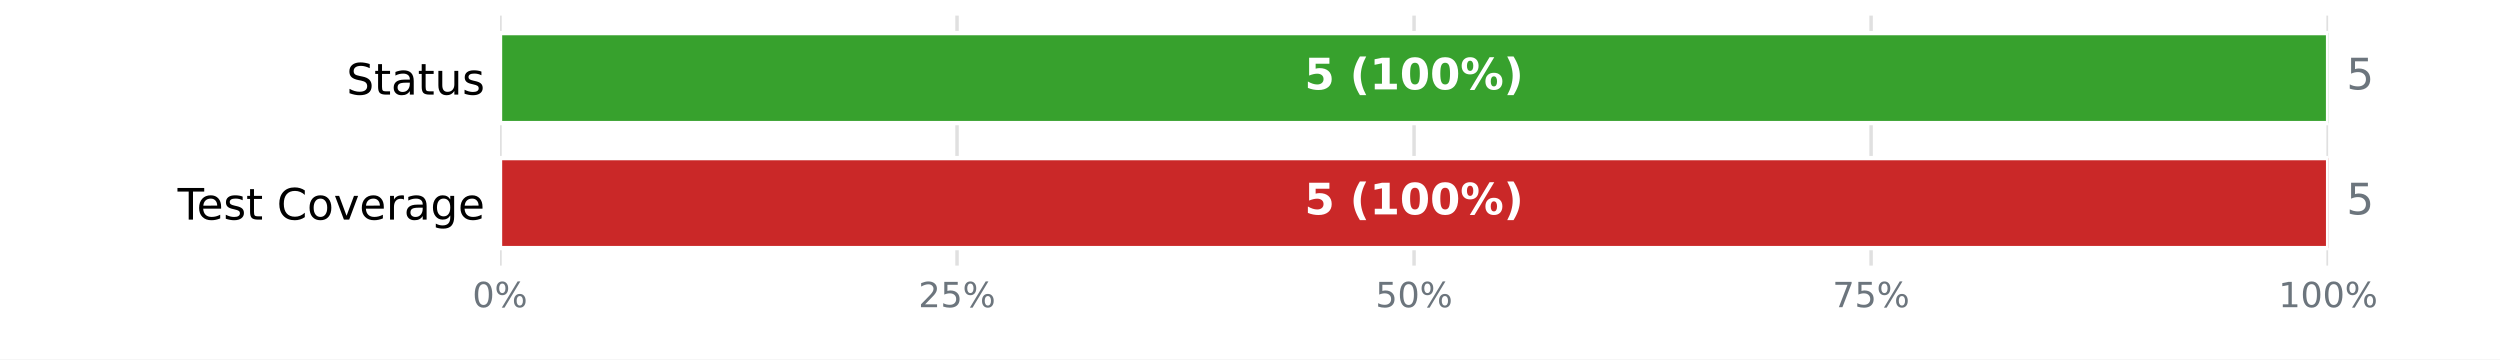
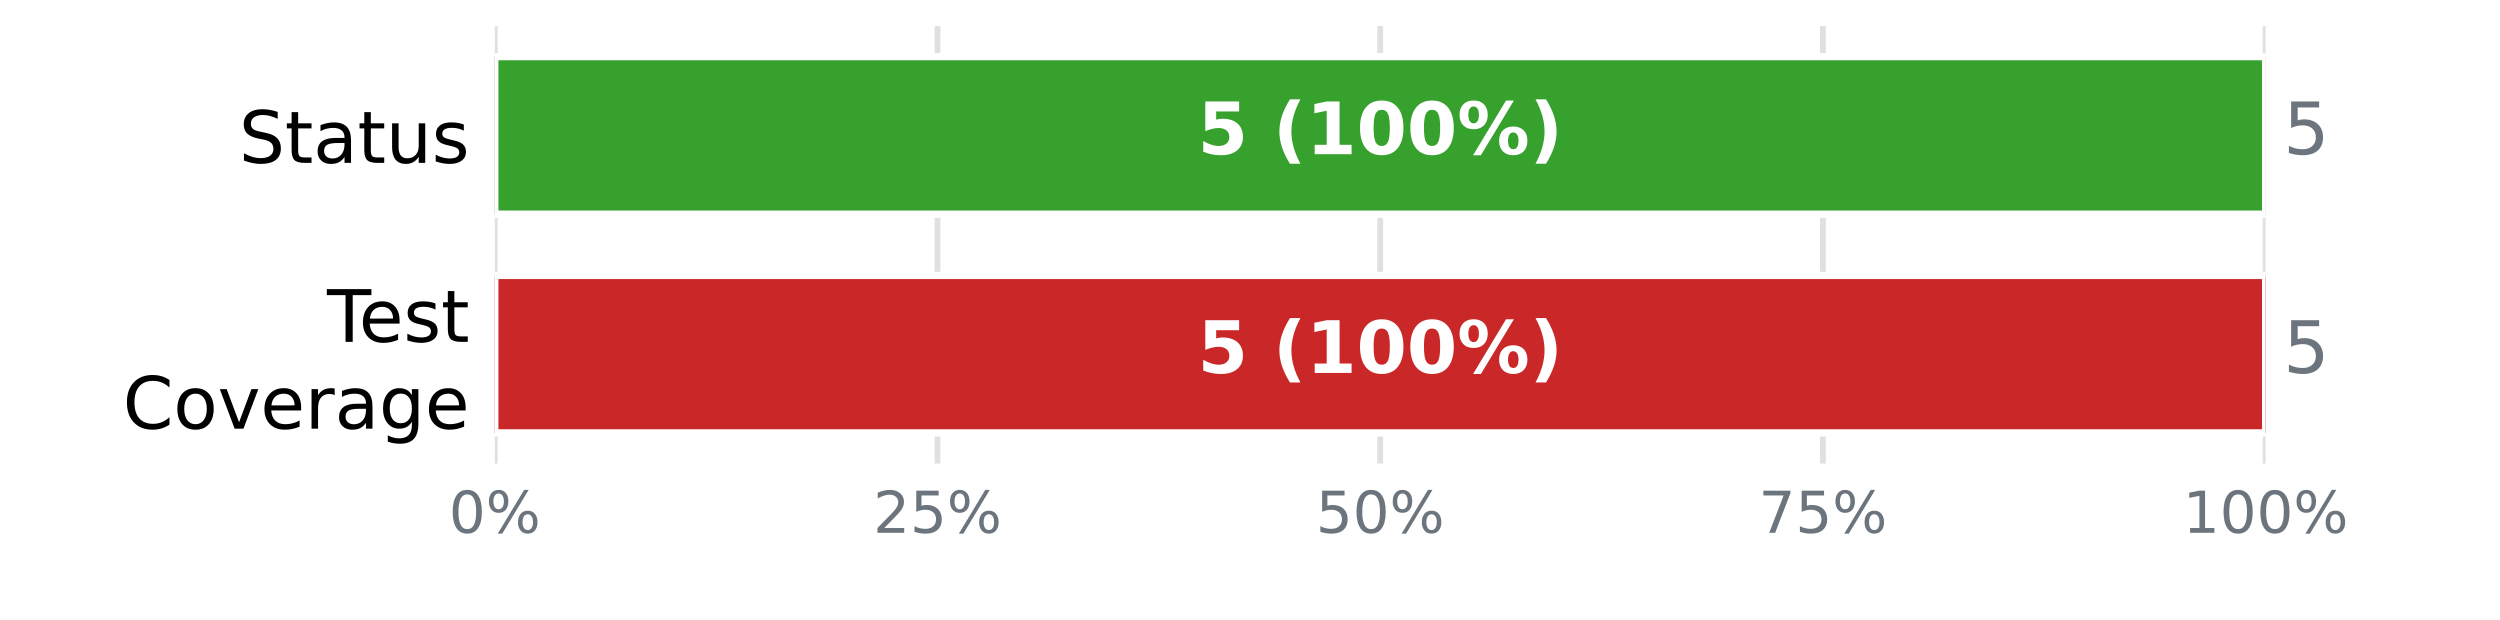
- <svg xmlns="http://www.w3.org/2000/svg" xmlns:xlink="http://www.w3.org/1999/xlink" width="576pt" height="82.8pt" viewBox="0 0 576 82.8" version="1.1">
+ <svg xmlns="http://www.w3.org/2000/svg" xmlns:xlink="http://www.w3.org/1999/xlink" width="345.6pt" height="85.68pt" viewBox="0 0 345.6 85.68" version="1.1">
  <defs>
    <style type="text/css">*{stroke-linejoin: round; stroke-linecap: butt}</style>
  </defs>
  <g id="figure_1">
    <g id="patch_1">
-       <path d="M 0 82.8  L 576 82.8  L 576 0  L 0 0  z " style="fill: #ffffff" />
+       <path d="M 0 85.68  L 345.6 85.68  L 345.6 0  L 0 0  z " style="fill: #ffffff" />
    </g>
    <g id="axes_1">
      <g id="patch_2">
-         <path d="M 115.2 61.2  L 536.4 61.2  L 536.4 3.6  L 115.2 3.6  z " style="fill: #ffffff" />
+         <path d="M 68.4 64.08  L 313.2 64.08  L 313.2 3.6  L 68.4 3.6  z " style="fill: #ffffff" />
      </g>
      <g id="matplotlib.axis_1">
        <g id="xtick_1">
          <g id="line2d_1">
-             <path d="M 115.2 61.2  L 115.2 3.6  " clip-path="url(#p2257f3840b)" style="fill: none; stroke: #e0e0e0; stroke-width: 0.8; stroke-linecap: square" />
+             <path d="M 68.4 64.08  L 68.4 3.6  " clip-path="url(#p9d7334d8fb)" style="fill: none; stroke: #e0e0e0; stroke-width: 0.8; stroke-linecap: square" />
          </g>
          <g id="line2d_2" />
          <g id="text_1">
-             <g style="fill: #6c757d" transform="translate(108.8544 70.77813) scale(0.08 -0.08)">
+             <g style="fill: #6c757d" transform="translate(62.05438 73.65812) scale(0.08 -0.08)">
              <defs>
                <path id="DejaVuSans-13" d="M 2034 4250  Q 1547 4250 1301 3770  Q 1056 3291 1056 2328  Q 1056 1369 1301 889  Q 1547 409 2034 409  Q 2525 409 2770 889  Q 3016 1369 3016 2328  Q 3016 3291 2770 3770  Q 2525 4250 2034 4250  z M 2034 4750  Q 2819 4750 3233 4129  Q 3647 3509 3647 2328  Q 3647 1150 3233 529  Q 2819 -91 2034 -91  Q 1250 -91 836 529  Q 422 1150 422 2328  Q 422 3509 836 4129  Q 1250 4750 2034 4750  z " transform="scale(0.015625)" />
                <path id="DejaVuSans-8" d="M 4653 2053  Q 4381 2053 4226 1822  Q 4072 1591 4072 1178  Q 4072 772 4226 539  Q 4381 306 4653 306  Q 4919 306 5073 539  Q 5228 772 5228 1178  Q 5228 1588 5073 1820  Q 4919 2053 4653 2053  z M 4653 2450  Q 5147 2450 5437 2106  Q 5728 1763 5728 1178  Q 5728 594 5436 251  Q 5144 -91 4653 -91  Q 4153 -91 3862 251  Q 3572 594 3572 1178  Q 3572 1766 3864 2108  Q 4156 2450 4653 2450  z M 1428 4353  Q 1159 4353 1004 4120  Q 850 3888 850 3481  Q 850 3069 1003 2837  Q 1156 2606 1428 2606  Q 1700 2606 1854 2837  Q 2009 3069 2009 3481  Q 2009 3884 1853 4118  Q 1697 4353 1428 4353  z M 4250 4750  L 4750 4750  L 1831 -91  L 1331 -91  L 4250 4750  z M 1428 4750  Q 1922 4750 2215 4408  Q 2509 4066 2509 3481  Q 2509 2891 2217 2550  Q 1925 2209 1428 2209  Q 931 2209 642 2551  Q 353 2894 353 3481  Q 353 4063 643 4406  Q 934 4750 1428 4750  z " transform="scale(0.015625)" />
              </defs>
              <use xlink:href="#DejaVuSans-13" />
              <use xlink:href="#DejaVuSans-8" transform="translate(63.625 0)" />
            </g>
          </g>
        </g>
        <g id="xtick_2">
          <g id="line2d_3">
-             <path d="M 220.5 61.2  L 220.5 3.6  " clip-path="url(#p2257f3840b)" style="fill: none; stroke: #e0e0e0; stroke-width: 0.8; stroke-linecap: square" />
+             <path d="M 129.6 64.08  L 129.6 3.6  " clip-path="url(#p9d7334d8fb)" style="fill: none; stroke: #e0e0e0; stroke-width: 0.8; stroke-linecap: square" />
          </g>
          <g id="line2d_4" />
          <g id="text_2">
-             <g style="fill: #6c757d" transform="translate(211.6094 70.77813) scale(0.08 -0.08)">
+             <g style="fill: #6c757d" transform="translate(120.7094 73.65812) scale(0.08 -0.08)">
              <defs>
                <path id="DejaVuSans-15" d="M 1228 531  L 3431 531  L 3431 0  L 469 0  L 469 531  Q 828 903 1448 1529  Q 2069 2156 2228 2338  Q 2531 2678 2651 2914  Q 2772 3150 2772 3378  Q 2772 3750 2511 3984  Q 2250 4219 1831 4219  Q 1534 4219 1204 4116  Q 875 4013 500 3803  L 500 4441  Q 881 4594 1212 4672  Q 1544 4750 1819 4750  Q 2544 4750 2975 4387  Q 3406 4025 3406 3419  Q 3406 3131 3298 2873  Q 3191 2616 2906 2266  Q 2828 2175 2409 1742  Q 1991 1309 1228 531  z " transform="scale(0.015625)" />
                <path id="DejaVuSans-18" d="M 691 4666  L 3169 4666  L 3169 4134  L 1269 4134  L 1269 2991  Q 1406 3038 1543 3061  Q 1681 3084 1819 3084  Q 2600 3084 3056 2656  Q 3513 2228 3513 1497  Q 3513 744 3044 326  Q 2575 -91 1722 -91  Q 1428 -91 1123 -41  Q 819 9 494 109  L 494 744  Q 775 591 1075 516  Q 1375 441 1709 441  Q 2250 441 2565 725  Q 2881 1009 2881 1497  Q 2881 1984 2565 2268  Q 2250 2553 1709 2553  Q 1456 2553 1204 2497  Q 953 2441 691 2322  L 691 4666  z " transform="scale(0.015625)" />
              </defs>
              <use xlink:href="#DejaVuSans-15" />
              <use xlink:href="#DejaVuSans-18" transform="translate(63.625 0)" />
              <use xlink:href="#DejaVuSans-8" transform="translate(127.25 0)" />
            </g>
          </g>
        </g>
        <g id="xtick_3">
          <g id="line2d_5">
-             <path d="M 325.8 61.2  L 325.8 3.6  " clip-path="url(#p2257f3840b)" style="fill: none; stroke: #e0e0e0; stroke-width: 0.8; stroke-linecap: square" />
+             <path d="M 190.8 64.08  L 190.8 3.6  " clip-path="url(#p9d7334d8fb)" style="fill: none; stroke: #e0e0e0; stroke-width: 0.8; stroke-linecap: square" />
          </g>
          <g id="line2d_6" />
          <g id="text_3">
-             <g style="fill: #6c757d" transform="translate(316.9094 70.77813) scale(0.08 -0.08)">
+             <g style="fill: #6c757d" transform="translate(181.9094 73.65812) scale(0.08 -0.08)">
              <use xlink:href="#DejaVuSans-18" />
              <use xlink:href="#DejaVuSans-13" transform="translate(63.625 0)" />
              <use xlink:href="#DejaVuSans-8" transform="translate(127.25 0)" />
            </g>
          </g>
        </g>
        <g id="xtick_4">
          <g id="line2d_7">
-             <path d="M 431.1 61.2  L 431.1 3.6  " clip-path="url(#p2257f3840b)" style="fill: none; stroke: #e0e0e0; stroke-width: 0.8; stroke-linecap: square" />
+             <path d="M 252 64.08  L 252 3.6  " clip-path="url(#p9d7334d8fb)" style="fill: none; stroke: #e0e0e0; stroke-width: 0.8; stroke-linecap: square" />
          </g>
          <g id="line2d_8" />
          <g id="text_4">
-             <g style="fill: #6c757d" transform="translate(422.2094 70.77813) scale(0.08 -0.08)">
+             <g style="fill: #6c757d" transform="translate(243.1094 73.65812) scale(0.08 -0.08)">
              <defs>
                <path id="DejaVuSans-1a" d="M 525 4666  L 3525 4666  L 3525 4397  L 1831 0  L 1172 0  L 2766 4134  L 525 4134  L 525 4666  z " transform="scale(0.015625)" />
              </defs>
              <use xlink:href="#DejaVuSans-1a" />
              <use xlink:href="#DejaVuSans-18" transform="translate(63.625 0)" />
              <use xlink:href="#DejaVuSans-8" transform="translate(127.25 0)" />
            </g>
          </g>
        </g>
        <g id="xtick_5">
          <g id="line2d_9">
-             <path d="M 536.4 61.2  L 536.4 3.6  " clip-path="url(#p2257f3840b)" style="fill: none; stroke: #e0e0e0; stroke-width: 0.8; stroke-linecap: square" />
+             <path d="M 313.2 64.08  L 313.2 3.6  " clip-path="url(#p9d7334d8fb)" style="fill: none; stroke: #e0e0e0; stroke-width: 0.8; stroke-linecap: square" />
          </g>
          <g id="line2d_10" />
          <g id="text_5">
-             <g style="fill: #6c757d" transform="translate(524.9644 70.77813) scale(0.08 -0.08)">
+             <g style="fill: #6c757d" transform="translate(301.7644 73.65812) scale(0.08 -0.08)">
              <defs>
                <path id="DejaVuSans-14" d="M 794 531  L 1825 531  L 1825 4091  L 703 3866  L 703 4441  L 1819 4666  L 2450 4666  L 2450 531  L 3481 531  L 3481 0  L 794 0  L 794 531  z " transform="scale(0.015625)" />
              </defs>
              <use xlink:href="#DejaVuSans-14" />
              <use xlink:href="#DejaVuSans-13" transform="translate(63.625 0)" />
              <use xlink:href="#DejaVuSans-13" transform="translate(127.25 0)" />
              <use xlink:href="#DejaVuSans-8" transform="translate(190.875 0)" />
            </g>
          </g>
        </g>
      </g>
      <g id="matplotlib.axis_2">
        <g id="ytick_1">
          <g id="line2d_11" />
          <g id="text_6">
-             <g transform="translate(79.83594 21.79883) scale(0.1 -0.1)">
+             <g transform="translate(33.03594 22.51883) scale(0.1 -0.1)">
              <defs>
                <path id="DejaVuSans-36" d="M 3425 4513  L 3425 3897  Q 3066 4069 2747 4153  Q 2428 4238 2131 4238  Q 1616 4238 1336 4038  Q 1056 3838 1056 3469  Q 1056 3159 1242 3001  Q 1428 2844 1947 2747  L 2328 2669  Q 3034 2534 3370 2195  Q 3706 1856 3706 1288  Q 3706 609 3251 259  Q 2797 -91 1919 -91  Q 1588 -91 1214 -16  Q 841 59 441 206  L 441 856  Q 825 641 1194 531  Q 1563 422 1919 422  Q 2459 422 2753 634  Q 3047 847 3047 1241  Q 3047 1584 2836 1778  Q 2625 1972 2144 2069  L 1759 2144  Q 1053 2284 737 2584  Q 422 2884 422 3419  Q 422 4038 858 4394  Q 1294 4750 2059 4750  Q 2388 4750 2728 4690  Q 3069 4631 3425 4513  z " transform="scale(0.015625)" />
                <path id="DejaVuSans-57" d="M 1172 4494  L 1172 3500  L 2356 3500  L 2356 3053  L 1172 3053  L 1172 1153  Q 1172 725 1289 603  Q 1406 481 1766 481  L 2356 481  L 2356 0  L 1766 0  Q 1100 0 847 248  Q 594 497 594 1153  L 594 3053  L 172 3053  L 172 3500  L 594 3500  L 594 4494  L 1172 4494  z " transform="scale(0.015625)" />
                <path id="DejaVuSans-44" d="M 2194 1759  Q 1497 1759 1228 1600  Q 959 1441 959 1056  Q 959 750 1161 570  Q 1363 391 1709 391  Q 2188 391 2477 730  Q 2766 1069 2766 1631  L 2766 1759  L 2194 1759  z M 3341 1997  L 3341 0  L 2766 0  L 2766 531  Q 2569 213 2275 61  Q 1981 -91 1556 -91  Q 1019 -91 701 211  Q 384 513 384 1019  Q 384 1609 779 1909  Q 1175 2209 1959 2209  L 2766 2209  L 2766 2266  Q 2766 2663 2505 2880  Q 2244 3097 1772 3097  Q 1472 3097 1187 3025  Q 903 2953 641 2809  L 641 3341  Q 956 3463 1253 3523  Q 1550 3584 1831 3584  Q 2591 3584 2966 3190  Q 3341 2797 3341 1997  z " transform="scale(0.015625)" />
                <path id="DejaVuSans-58" d="M 544 1381  L 544 3500  L 1119 3500  L 1119 1403  Q 1119 906 1312 657  Q 1506 409 1894 409  Q 2359 409 2629 706  Q 2900 1003 2900 1516  L 2900 3500  L 3475 3500  L 3475 0  L 2900 0  L 2900 538  Q 2691 219 2414 64  Q 2138 -91 1772 -91  Q 1169 -91 856 284  Q 544 659 544 1381  z M 1991 3584  L 1991 3584  z " transform="scale(0.015625)" />
                <path id="DejaVuSans-56" d="M 2834 3397  L 2834 2853  Q 2591 2978 2328 3040  Q 2066 3103 1784 3103  Q 1356 3103 1142 2972  Q 928 2841 928 2578  Q 928 2378 1081 2264  Q 1234 2150 1697 2047  L 1894 2003  Q 2506 1872 2764 1633  Q 3022 1394 3022 966  Q 3022 478 2636 193  Q 2250 -91 1575 -91  Q 1294 -91 989 -36  Q 684 19 347 128  L 347 722  Q 666 556 975 473  Q 1284 391 1588 391  Q 1994 391 2212 530  Q 2431 669 2431 922  Q 2431 1156 2273 1281  Q 2116 1406 1581 1522  L 1381 1569  Q 847 1681 609 1914  Q 372 2147 372 2553  Q 372 3047 722 3315  Q 1072 3584 1716 3584  Q 2034 3584 2315 3537  Q 2597 3491 2834 3397  z " transform="scale(0.015625)" />
              </defs>
              <use xlink:href="#DejaVuSans-36" />
              <use xlink:href="#DejaVuSans-57" transform="translate(63.48438 0)" />
              <use xlink:href="#DejaVuSans-44" transform="translate(102.6875 0)" />
              <use xlink:href="#DejaVuSans-57" transform="translate(163.9688 0)" />
              <use xlink:href="#DejaVuSans-58" transform="translate(203.1719 0)" />
              <use xlink:href="#DejaVuSans-56" transform="translate(266.5469 0)" />
            </g>
          </g>
        </g>
        <g id="ytick_2">
          <g id="line2d_12" />
          <g id="text_7">
-             <g transform="translate(40.91562 50.59883) scale(0.1 -0.1)">
+             <g transform="translate(45.20781 47.25834) scale(0.1 -0.1)">
              <defs>
                <path id="DejaVuSans-37" d="M -19 4666  L 3928 4666  L 3928 4134  L 2272 4134  L 2272 0  L 1638 0  L 1638 4134  L -19 4134  L -19 4666  z " transform="scale(0.015625)" />
                <path id="DejaVuSans-48" d="M 3597 1894  L 3597 1613  L 953 1613  Q 991 1019 1311 708  Q 1631 397 2203 397  Q 2534 397 2845 478  Q 3156 559 3463 722  L 3463 178  Q 3153 47 2828 -22  Q 2503 -91 2169 -91  Q 1331 -91 842 396  Q 353 884 353 1716  Q 353 2575 817 3079  Q 1281 3584 2069 3584  Q 2775 3584 3186 3129  Q 3597 2675 3597 1894  z M 3022 2063  Q 3016 2534 2758 2815  Q 2500 3097 2075 3097  Q 1594 3097 1305 2825  Q 1016 2553 972 2059  L 3022 2063  z " transform="scale(0.015625)" />
-                 <path id="DejaVuSans-3" transform="scale(0.015625)" />
+               </defs>
+               <use xlink:href="#DejaVuSans-37" />
+               <use xlink:href="#DejaVuSans-48" transform="translate(44.09375 0)" />
+               <use xlink:href="#DejaVuSans-56" transform="translate(105.625 0)" />
+               <use xlink:href="#DejaVuSans-57" transform="translate(157.7188 0)" />
+             </g>
+             <g transform="translate(16.98594 59.26029) scale(0.1 -0.1)">
+               <defs>
                <path id="DejaVuSans-26" d="M 4122 4306  L 4122 3641  Q 3803 3938 3442 4084  Q 3081 4231 2675 4231  Q 1875 4231 1450 3742  Q 1025 3253 1025 2328  Q 1025 1406 1450 917  Q 1875 428 2675 428  Q 3081 428 3442 575  Q 3803 722 4122 1019  L 4122 359  Q 3791 134 3420 21  Q 3050 -91 2638 -91  Q 1578 -91 968 557  Q 359 1206 359 2328  Q 359 3453 968 4101  Q 1578 4750 2638 4750  Q 3056 4750 3426 4639  Q 3797 4528 4122 4306  z " transform="scale(0.015625)" />
                <path id="DejaVuSans-52" d="M 1959 3097  Q 1497 3097 1228 2736  Q 959 2375 959 1747  Q 959 1119 1226 758  Q 1494 397 1959 397  Q 2419 397 2687 759  Q 2956 1122 2956 1747  Q 2956 2369 2687 2733  Q 2419 3097 1959 3097  z M 1959 3584  Q 2709 3584 3137 3096  Q 3566 2609 3566 1747  Q 3566 888 3137 398  Q 2709 -91 1959 -91  Q 1206 -91 779 398  Q 353 888 353 1747  Q 353 2609 779 3096  Q 1206 3584 1959 3584  z " transform="scale(0.015625)" />
                <path id="DejaVuSans-59" d="M 191 3500  L 800 3500  L 1894 563  L 2988 3500  L 3597 3500  L 2284 0  L 1503 0  L 191 3500  z " transform="scale(0.015625)" />
                <path id="DejaVuSans-55" d="M 2631 2963  Q 2534 3019 2420 3045  Q 2306 3072 2169 3072  Q 1681 3072 1420 2755  Q 1159 2438 1159 1844  L 1159 0  L 581 0  L 581 3500  L 1159 3500  L 1159 2956  Q 1341 3275 1631 3429  Q 1922 3584 2338 3584  Q 2397 3584 2469 3576  Q 2541 3569 2628 3553  L 2631 2963  z " transform="scale(0.015625)" />
                <path id="DejaVuSans-4a" d="M 2906 1791  Q 2906 2416 2648 2759  Q 2391 3103 1925 3103  Q 1463 3103 1205 2759  Q 947 2416 947 1791  Q 947 1169 1205 825  Q 1463 481 1925 481  Q 2391 481 2648 825  Q 2906 1169 2906 1791  z M 3481 434  Q 3481 -459 3084 -895  Q 2688 -1331 1869 -1331  Q 1566 -1331 1297 -1286  Q 1028 -1241 775 -1147  L 775 -588  Q 1028 -725 1275 -790  Q 1522 -856 1778 -856  Q 2344 -856 2625 -561  Q 2906 -266 2906 331  L 2906 616  Q 2728 306 2450 153  Q 2172 0 1784 0  Q 1141 0 747 490  Q 353 981 353 1791  Q 353 2603 747 3093  Q 1141 3584 1784 3584  Q 2172 3584 2450 3431  Q 2728 3278 2906 2969  L 2906 3500  L 3481 3500  L 3481 434  z " transform="scale(0.015625)" />
              </defs>
-               <use xlink:href="#DejaVuSans-37" />
-               <use xlink:href="#DejaVuSans-48" transform="translate(44.09375 0)" />
-               <use xlink:href="#DejaVuSans-56" transform="translate(105.625 0)" />
-               <use xlink:href="#DejaVuSans-57" transform="translate(157.7188 0)" />
-               <use xlink:href="#DejaVuSans-3" transform="translate(196.9219 0)" />
-               <use xlink:href="#DejaVuSans-26" transform="translate(228.7031 0)" />
-               <use xlink:href="#DejaVuSans-52" transform="translate(298.5312 0)" />
-               <use xlink:href="#DejaVuSans-59" transform="translate(359.7188 0)" />
-               <use xlink:href="#DejaVuSans-48" transform="translate(418.9062 0)" />
-               <use xlink:href="#DejaVuSans-55" transform="translate(480.4375 0)" />
-               <use xlink:href="#DejaVuSans-44" transform="translate(521.5469 0)" />
-               <use xlink:href="#DejaVuSans-4a" transform="translate(582.8281 0)" />
-               <use xlink:href="#DejaVuSans-48" transform="translate(646.3125 0)" />
+               <use xlink:href="#DejaVuSans-26" />
+               <use xlink:href="#DejaVuSans-52" transform="translate(69.82812 0)" />
+               <use xlink:href="#DejaVuSans-59" transform="translate(131.0156 0)" />
+               <use xlink:href="#DejaVuSans-48" transform="translate(190.2031 0)" />
+               <use xlink:href="#DejaVuSans-55" transform="translate(251.7344 0)" />
+               <use xlink:href="#DejaVuSans-44" transform="translate(292.8438 0)" />
+               <use xlink:href="#DejaVuSans-4a" transform="translate(354.125 0)" />
+               <use xlink:href="#DejaVuSans-48" transform="translate(417.6094 0)" />
            </g>
          </g>
        </g>
      </g>
      <g id="patch_3">
-         <path d="M 115.2 7.632  L 536.4 7.632  L 536.4 28.368  L 115.2 28.368  z " clip-path="url(#p2257f3840b)" style="fill: #37a12d; stroke: #ffffff; stroke-linejoin: miter" />
+         <path d="M 68.4 7.834  L 313.2 7.834  L 313.2 29.606  L 68.4 29.606  z " clip-path="url(#p9d7334d8fb)" style="fill: #37a12d; stroke: #ffffff; stroke-linejoin: miter" />
      </g>
      <g id="patch_4">
-         <path d="M 536.4 7.632  L 536.4 7.632  L 536.4 28.368  L 536.4 28.368  z " clip-path="url(#p2257f3840b)" style="fill: #ca2828; stroke: #ffffff; stroke-linejoin: miter" />
+         <path d="M 313.2 7.834  L 313.2 7.834  L 313.2 29.606  L 313.2 29.606  z " clip-path="url(#p9d7334d8fb)" style="fill: #ca2828; stroke: #ffffff; stroke-linejoin: miter" />
      </g>
      <g id="patch_5">
-         <path d="M 115.2 36.432  L 115.2 36.432  L 115.2 57.168  L 115.2 57.168  z " clip-path="url(#p2257f3840b)" style="fill: #37a12d; stroke: #ffffff; stroke-linejoin: miter" />
+         <path d="M 68.4 38.074  L 68.4 38.074  L 68.4 59.846  L 68.4 59.846  z " clip-path="url(#p9d7334d8fb)" style="fill: #37a12d; stroke: #ffffff; stroke-linejoin: miter" />
      </g>
      <g id="patch_6">
-         <path d="M 115.2 36.432  L 115.2 36.432  L 115.2 57.168  L 115.2 57.168  z " clip-path="url(#p2257f3840b)" style="fill: #f0a500; stroke: #ffffff; stroke-linejoin: miter" />
+         <path d="M 68.4 38.074  L 68.4 38.074  L 68.4 59.846  L 68.4 59.846  z " clip-path="url(#p9d7334d8fb)" style="fill: #f0a500; stroke: #ffffff; stroke-linejoin: miter" />
      </g>
      <g id="patch_7">
-         <path d="M 115.2 36.432  L 536.4 36.432  L 536.4 57.168  L 115.2 57.168  z " clip-path="url(#p2257f3840b)" style="fill: #ca2828; stroke: #ffffff; stroke-linejoin: miter" />
+         <path d="M 68.4 38.074  L 313.2 38.074  L 313.2 59.846  L 68.4 59.846  z " clip-path="url(#p9d7334d8fb)" style="fill: #ca2828; stroke: #ffffff; stroke-linejoin: miter" />
      </g>
      <g id="text_8">
-         <g style="fill: #ffffff" transform="translate(300.5633 20.59766) scale(0.1 -0.1)">
+         <g style="fill: #ffffff" transform="translate(165.5633 21.31766) scale(0.1 -0.1)">
          <defs>
            <path id="DejaVuSans-Bold-18" d="M 678 4666  L 3669 4666  L 3669 3781  L 1638 3781  L 1638 3059  Q 1775 3097 1914 3117  Q 2053 3138 2203 3138  Q 3056 3138 3531 2711  Q 4006 2284 4006 1522  Q 4006 766 3489 337  Q 2972 -91 2053 -91  Q 1656 -91 1267 -14  Q 878 63 494 219  L 494 1166  Q 875 947 1217 837  Q 1559 728 1863 728  Q 2300 728 2551 942  Q 2803 1156 2803 1522  Q 2803 1891 2551 2103  Q 2300 2316 1863 2316  Q 1603 2316 1309 2248  Q 1016 2181 678 2041  L 678 4666  z " transform="scale(0.015625)" />
            <path id="DejaVuSans-Bold-3" transform="scale(0.015625)" />
            <path id="DejaVuSans-Bold-b" d="M 2413 -844  L 1484 -844  Q 1006 -72 778 623  Q 550 1319 550 2003  Q 550 2688 779 3389  Q 1009 4091 1484 4856  L 2413 4856  Q 2013 4116 1813 3408  Q 1613 2700 1613 2009  Q 1613 1319 1811 609  Q 2009 -100 2413 -844  z " transform="scale(0.015625)" />
            <path id="DejaVuSans-Bold-14" d="M 750 831  L 1813 831  L 1813 3847  L 722 3622  L 722 4441  L 1806 4666  L 2950 4666  L 2950 831  L 4013 831  L 4013 0  L 750 0  L 750 831  z " transform="scale(0.015625)" />
            <path id="DejaVuSans-Bold-13" d="M 2944 2338  Q 2944 3213 2780 3570  Q 2616 3928 2228 3928  Q 1841 3928 1675 3570  Q 1509 3213 1509 2338  Q 1509 1453 1675 1090  Q 1841 728 2228 728  Q 2613 728 2778 1090  Q 2944 1453 2944 2338  z M 4147 2328  Q 4147 1169 3647 539  Q 3147 -91 2228 -91  Q 1306 -91 806 539  Q 306 1169 306 2328  Q 306 3491 806 4120  Q 1306 4750 2228 4750  Q 3147 4750 3647 4120  Q 4147 3491 4147 2328  z " transform="scale(0.015625)" />
            <path id="DejaVuSans-Bold-8" d="M 4959 1925  Q 4738 1925 4616 1733  Q 4494 1541 4494 1184  Q 4494 825 4614 633  Q 4734 441 4959 441  Q 5184 441 5303 633  Q 5422 825 5422 1184  Q 5422 1541 5301 1733  Q 5181 1925 4959 1925  z M 4959 2450  Q 5541 2450 5875 2112  Q 6209 1775 6209 1184  Q 6209 594 5875 251  Q 5541 -91 4959 -91  Q 4378 -91 4042 251  Q 3706 594 3706 1184  Q 3706 1772 4042 2111  Q 4378 2450 4959 2450  z M 2094 -91  L 1403 -91  L 4319 4750  L 5013 4750  L 2094 -91  z M 1453 4750  Q 2034 4750 2367 4411  Q 2700 4072 2700 3481  Q 2700 2891 2367 2550  Q 2034 2209 1453 2209  Q 872 2209 539 2550  Q 206 2891 206 3481  Q 206 4072 539 4411  Q 872 4750 1453 4750  z M 1453 4225  Q 1228 4225 1106 4031  Q 984 3838 984 3481  Q 984 3122 1106 2926  Q 1228 2731 1453 2731  Q 1678 2731 1798 2926  Q 1919 3122 1919 3481  Q 1919 3838 1797 4031  Q 1675 4225 1453 4225  z " transform="scale(0.015625)" />
            <path id="DejaVuSans-Bold-c" d="M 513 -844  Q 913 -100 1113 609  Q 1313 1319 1313 2009  Q 1313 2700 1113 3408  Q 913 4116 513 4856  L 1441 4856  Q 1916 4091 2145 3389  Q 2375 2688 2375 2003  Q 2375 1319 2147 623  Q 1919 -72 1441 -844  L 513 -844  z " transform="scale(0.015625)" />
          </defs>
          <use xlink:href="#DejaVuSans-Bold-18" />
          <use xlink:href="#DejaVuSans-Bold-3" transform="translate(69.57812 0)" />
          <use xlink:href="#DejaVuSans-Bold-b" transform="translate(104.3906 0)" />
          <use xlink:href="#DejaVuSans-Bold-14" transform="translate(150.0938 0)" />
          <use xlink:href="#DejaVuSans-Bold-13" transform="translate(219.6719 0)" />
          <use xlink:href="#DejaVuSans-Bold-13" transform="translate(289.25 0)" />
          <use xlink:href="#DejaVuSans-Bold-8" transform="translate(358.8281 0)" />
          <use xlink:href="#DejaVuSans-Bold-c" transform="translate(459.0312 0)" />
        </g>
      </g>
      <g id="text_9">
-         <g style="fill: #6c757d" transform="translate(540.612 20.59766) scale(0.1 -0.1)">
+         <g style="fill: #6c757d" transform="translate(315.648 21.31766) scale(0.1 -0.1)">
          <use xlink:href="#DejaVuSans-18" />
        </g>
      </g>
      <g id="text_10">
-         <g style="fill: #ffffff" transform="translate(300.5633 49.39766) scale(0.1 -0.1)">
+         <g style="fill: #ffffff" transform="translate(165.5633 51.55766) scale(0.1 -0.1)">
          <use xlink:href="#DejaVuSans-Bold-18" />
          <use xlink:href="#DejaVuSans-Bold-3" transform="translate(69.57812 0)" />
          <use xlink:href="#DejaVuSans-Bold-b" transform="translate(104.3906 0)" />
          <use xlink:href="#DejaVuSans-Bold-14" transform="translate(150.0938 0)" />
          <use xlink:href="#DejaVuSans-Bold-13" transform="translate(219.6719 0)" />
          <use xlink:href="#DejaVuSans-Bold-13" transform="translate(289.25 0)" />
          <use xlink:href="#DejaVuSans-Bold-8" transform="translate(358.8281 0)" />
          <use xlink:href="#DejaVuSans-Bold-c" transform="translate(459.0312 0)" />
        </g>
      </g>
      <g id="text_11">
-         <g style="fill: #6c757d" transform="translate(540.612 49.39766) scale(0.1 -0.1)">
+         <g style="fill: #6c757d" transform="translate(315.648 51.55766) scale(0.1 -0.1)">
          <use xlink:href="#DejaVuSans-18" />
        </g>
      </g>
    </g>
  </g>
  <defs>
-     <clipPath id="p2257f3840b">
-       <rect x="115.2" y="3.6" width="421.2" height="57.6" />
+     <clipPath id="p9d7334d8fb">
+       <rect x="68.4" y="3.6" width="244.8" height="60.48" />
    </clipPath>
  </defs>
</svg>
